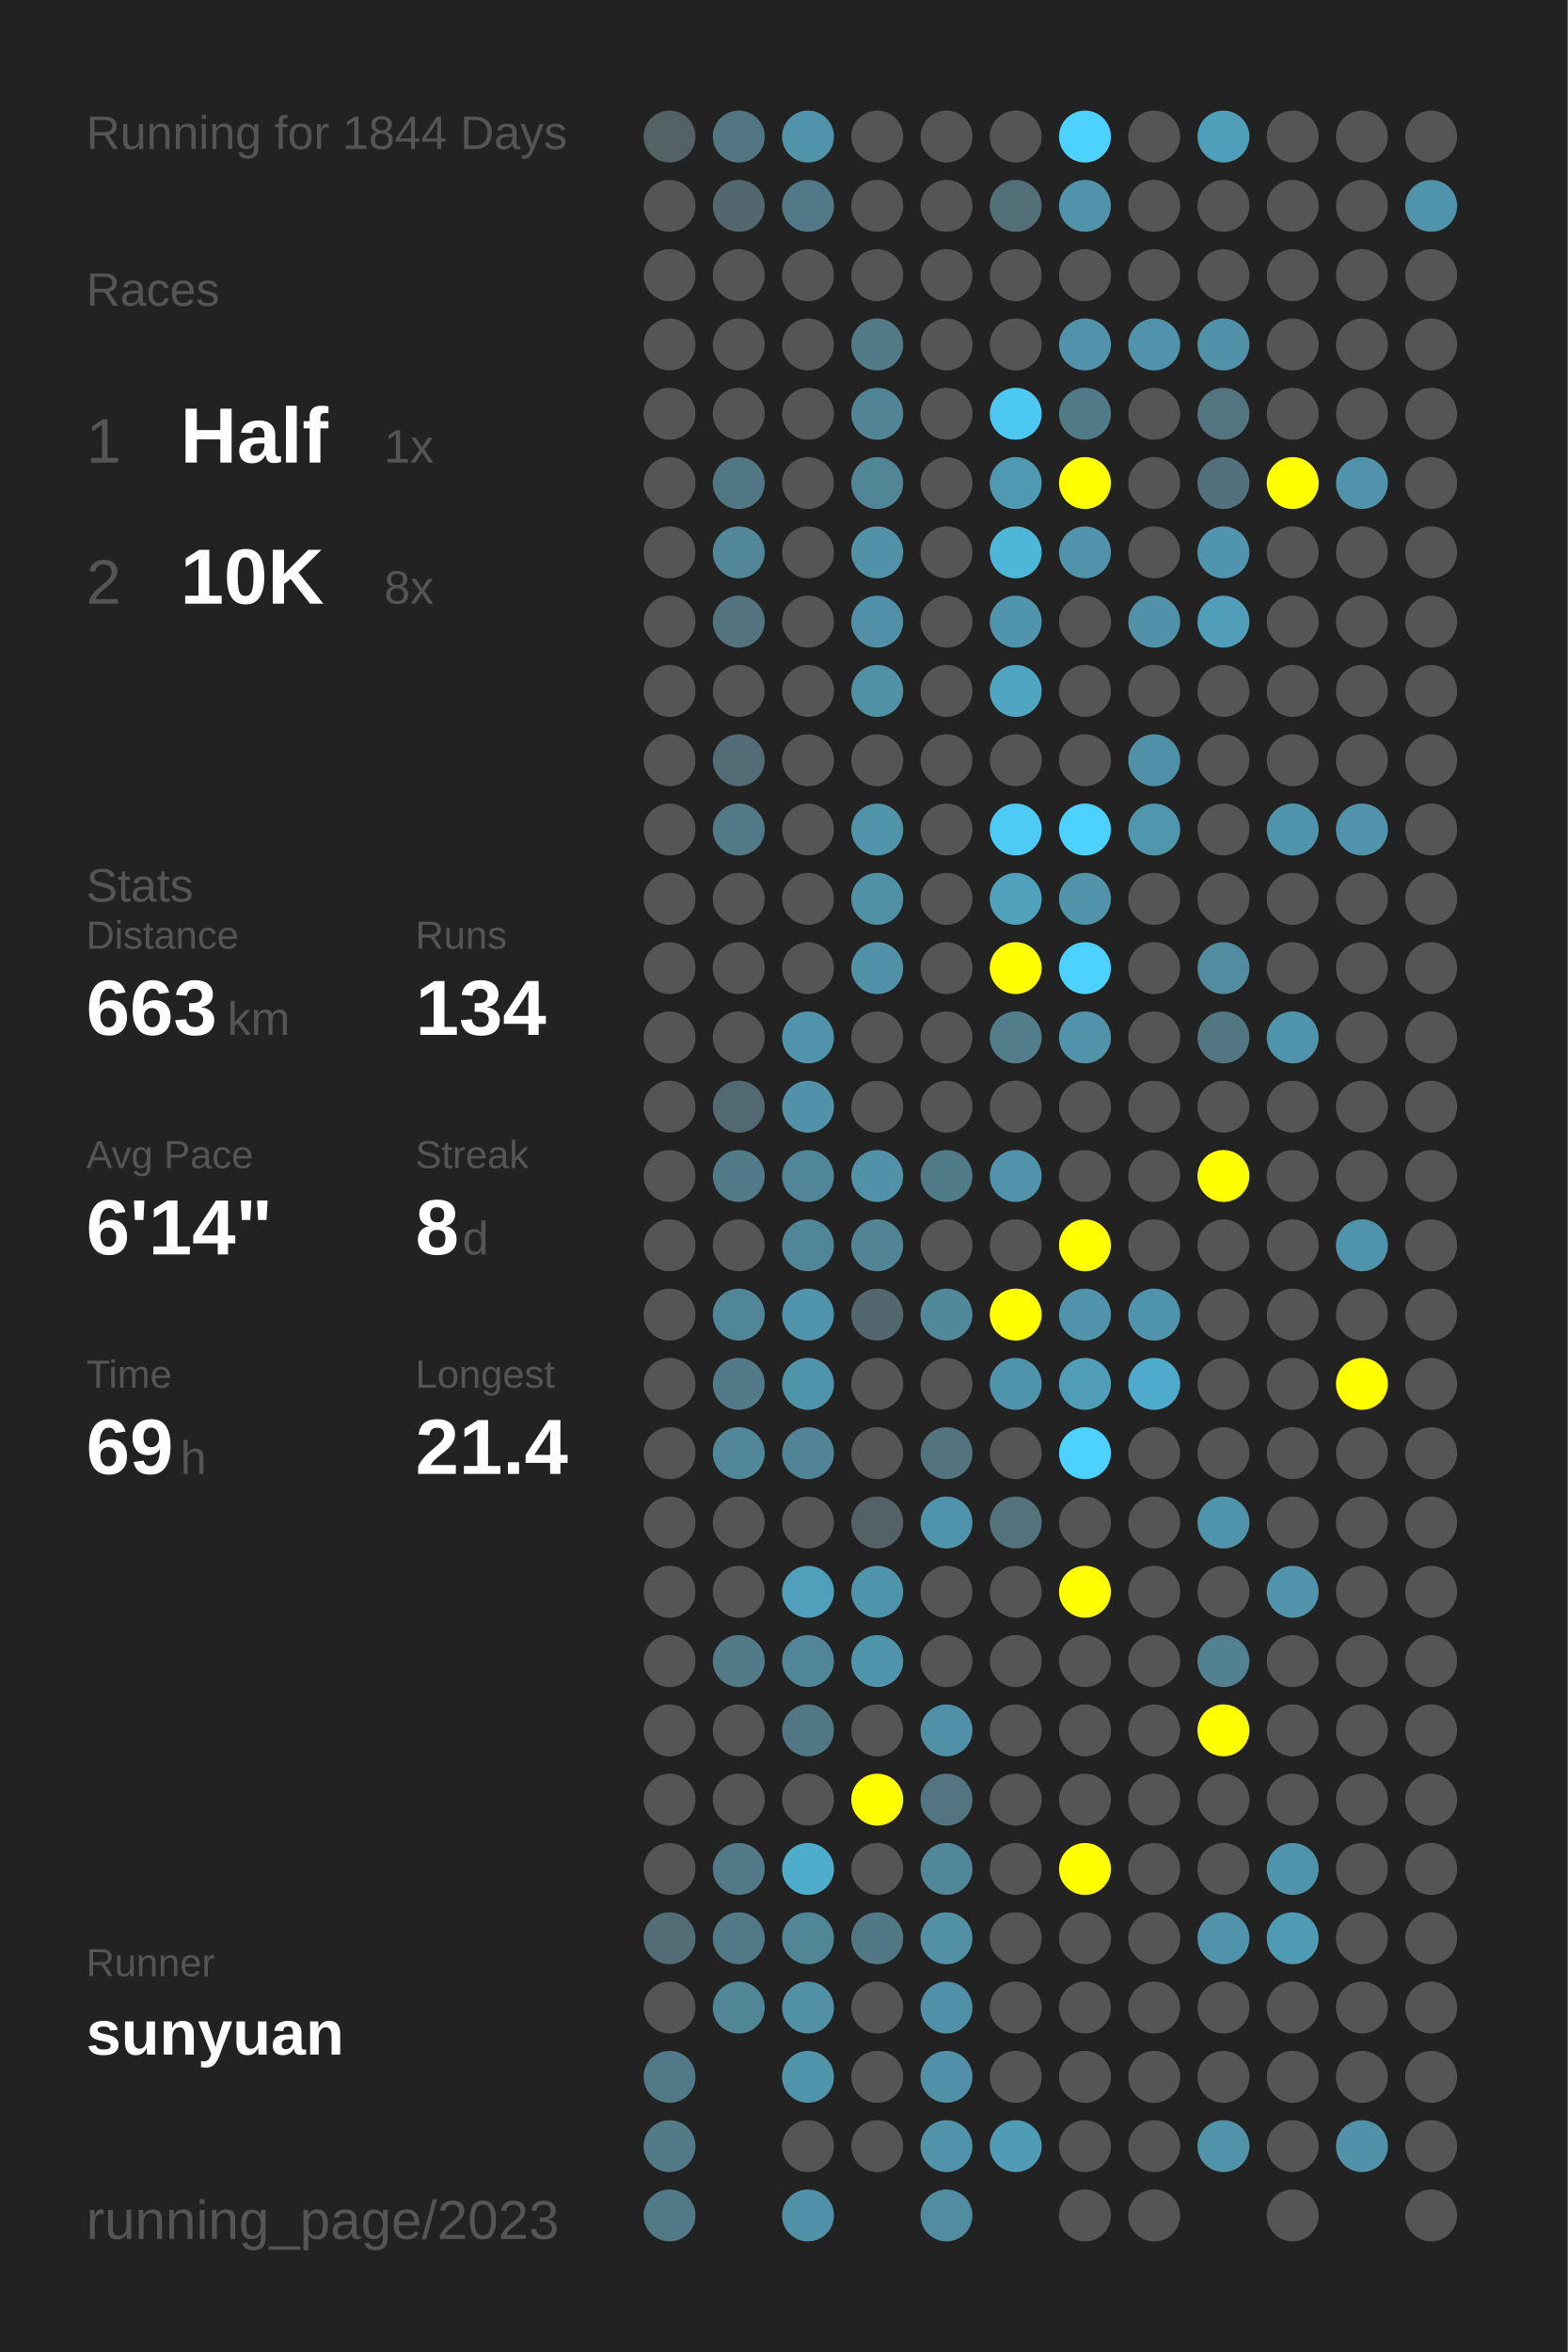
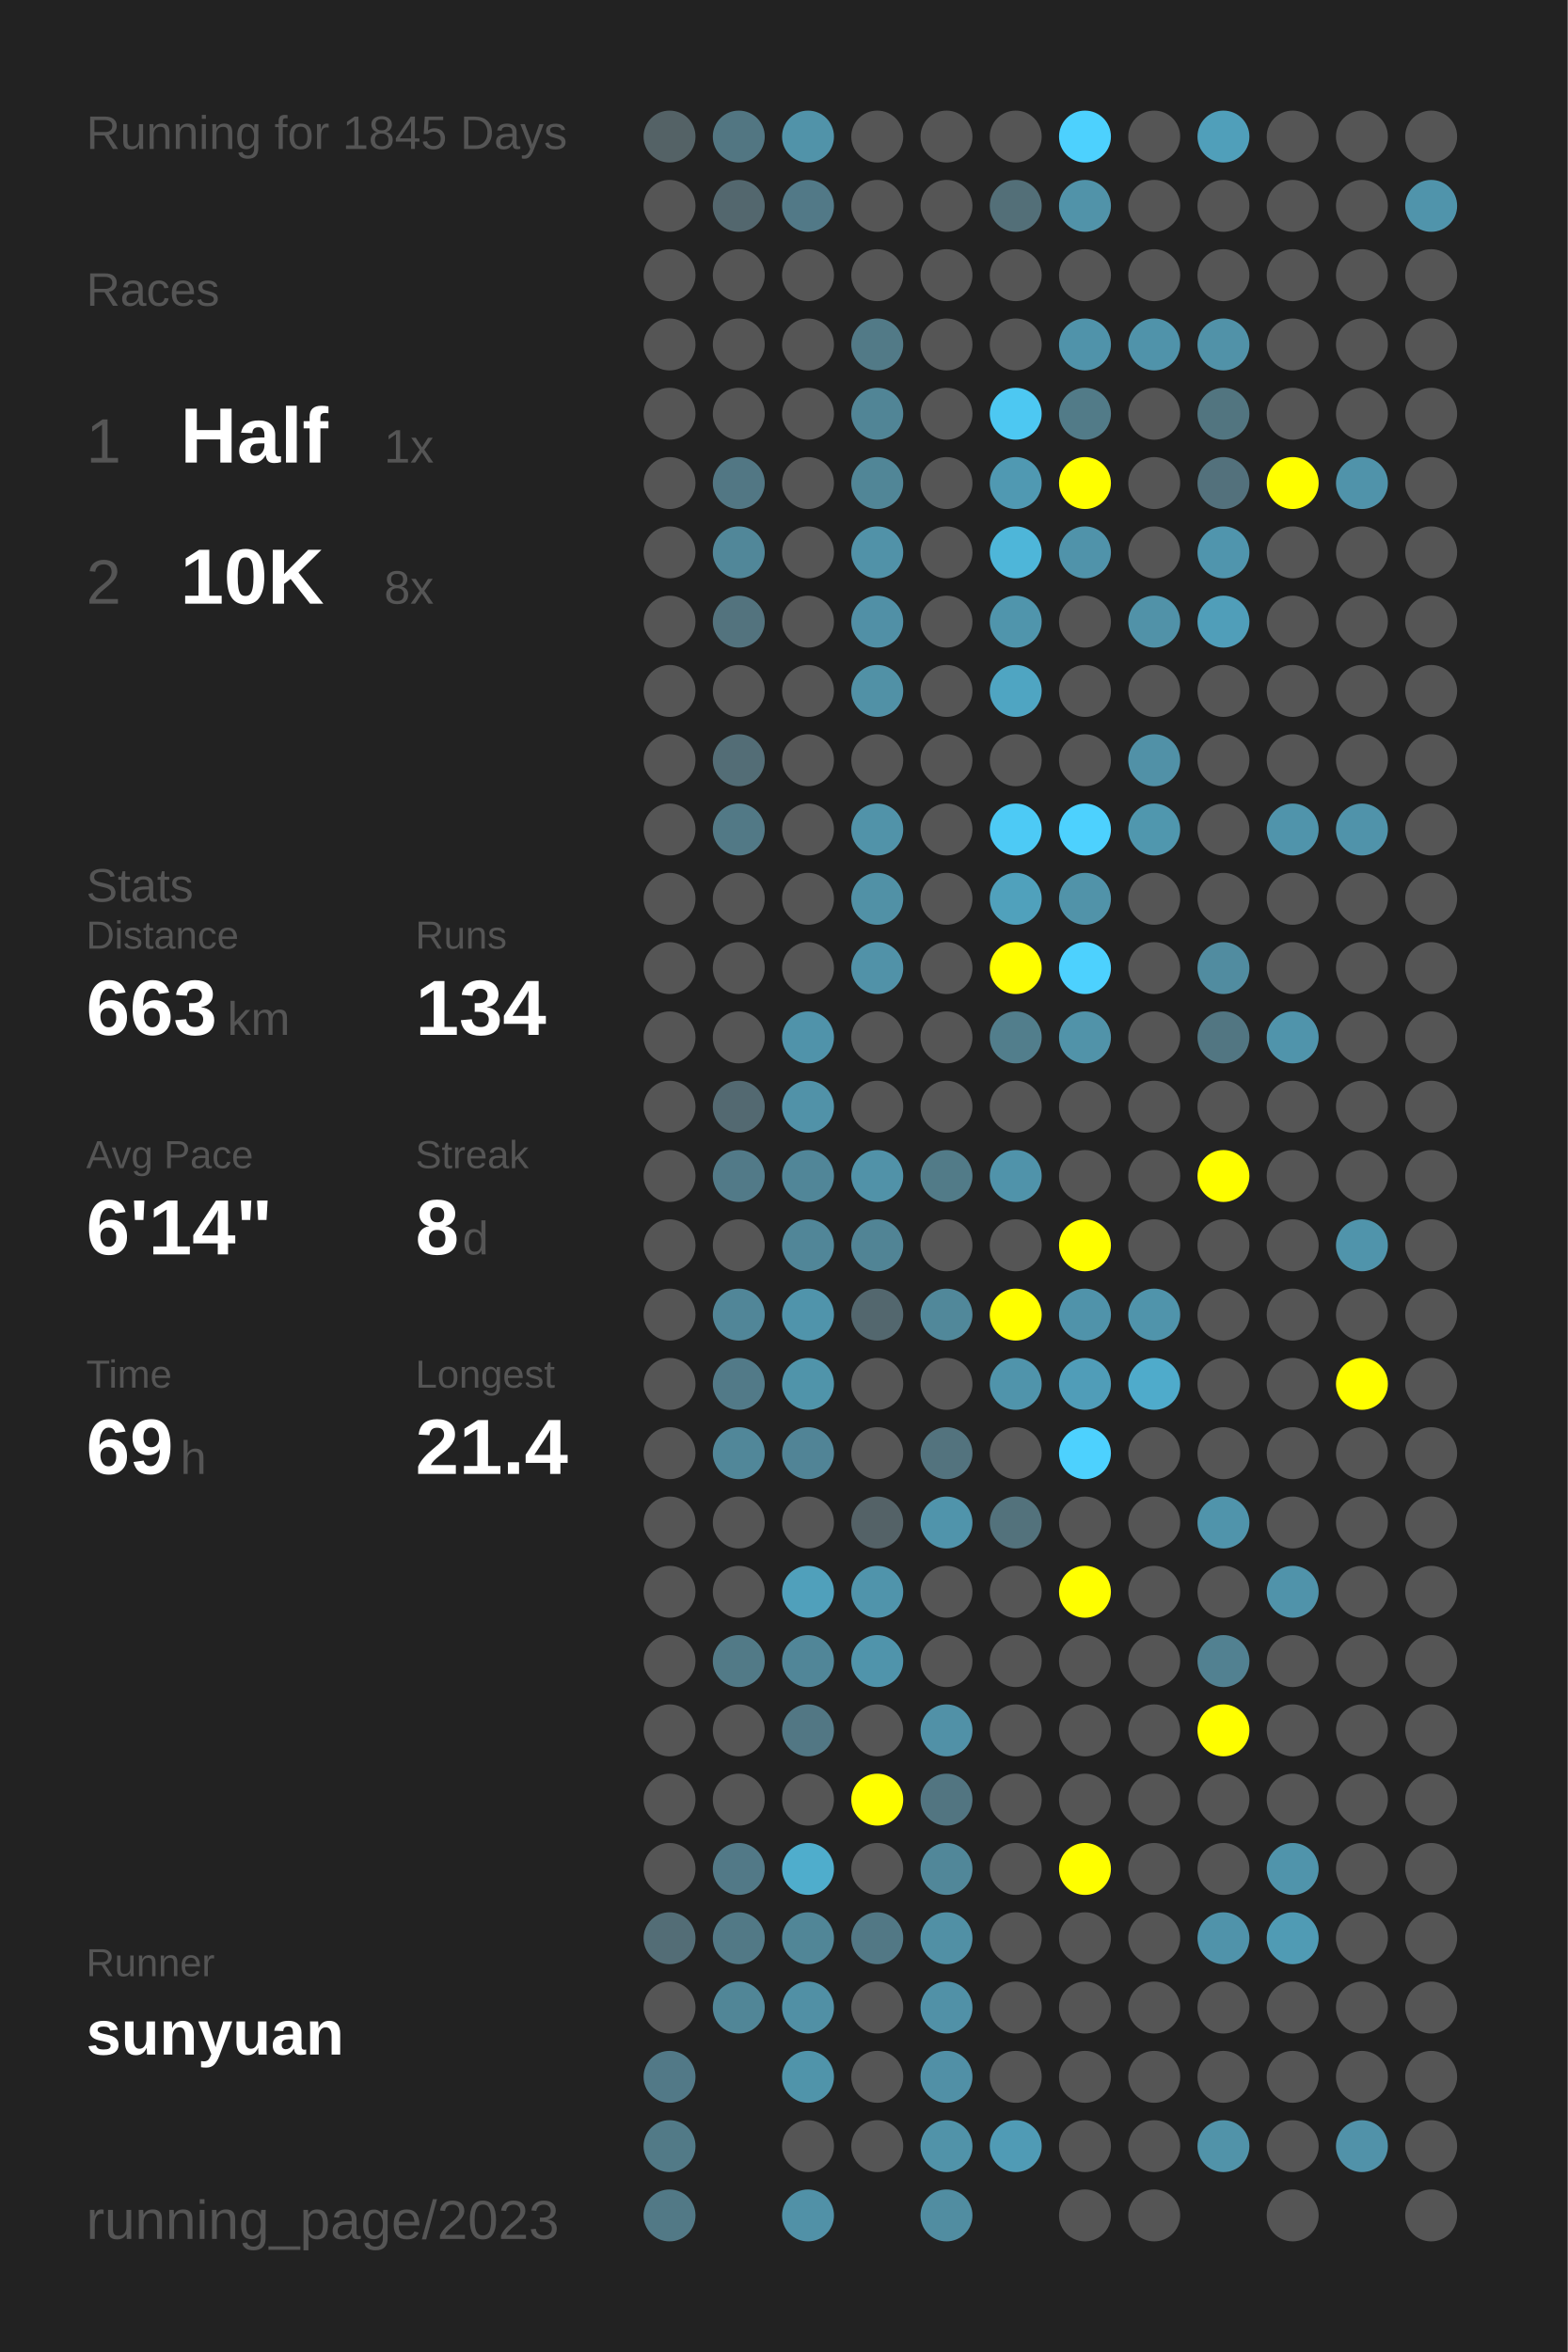
<svg xmlns="http://www.w3.org/2000/svg" baseProfile="full" height="300mm" version="1.1" viewBox="0,0,200,300" width="200mm">
  <defs />
  <rect fill="#222222" height="300" width="200" x="0" y="0" />
-   <text fill="#555555" style="font-size:6px; font-family:Arial;" x="11" y="19">Running for 1844 Days</text>
+   <text fill="#555555" style="font-size:6px; font-family:Arial;" x="11" y="19">Running for 1845 Days</text>
  <text fill="#555555" style="font-size:6px; font-family:Arial;" x="11" y="39">Races</text>
  <text fill="#555555" style="font-size:8px; font-family:Arial;" x="11" y="59">1</text>
  <text fill="#FFFFFF" style="font-size:10px; font-family:Arial; font-weight:bold;" x="23" y="59">Half</text>
  <text fill="#555555" style="font-size:6px; font-family:Arial;" x="49" y="59">1x</text>
  <text fill="#555555" style="font-size:8px; font-family:Arial;" x="11" y="77">2</text>
  <text fill="#FFFFFF" style="font-size:10px; font-family:Arial; font-weight:bold;" x="23" y="77">10K</text>
  <text fill="#555555" style="font-size:6px; font-family:Arial;" x="49" y="77">8x</text>
  <text fill="#555555" style="font-size:6px; font-family:Arial;" x="11" y="115">Stats</text>
  <text fill="#555555" style="font-size:5px; font-family:Arial;" x="11" y="121">Distance</text>
  <text fill="#FFFFFF" style="font-size:10px; font-family:Arial; font-weight:bold;" x="11" y="132">663</text>
  <text fill="#555555" style="font-size:6px; font-family:Arial;" x="29" y="132">km</text>
  <text fill="#555555" style="font-size:5px; font-family:Arial;" x="53" y="121">Runs</text>
  <text fill="#FFFFFF" style="font-size:10px; font-family:Arial; font-weight:bold;" x="53" y="132">134</text>
  <text fill="#555555" style="font-size:5px; font-family:Arial;" x="11" y="149">Avg Pace</text>
  <text fill="#FFFFFF" style="font-size:10px; font-family:Arial; font-weight:bold;" x="11" y="160">6'14"</text>
  <text fill="#555555" style="font-size:5px; font-family:Arial;" x="53" y="149">Streak</text>
  <text fill="#FFFFFF" style="font-size:10px; font-family:Arial; font-weight:bold;" x="53" y="160">8</text>
  <text fill="#555555" style="font-size:6px; font-family:Arial;" x="59" y="160">d</text>
  <text fill="#555555" style="font-size:5px; font-family:Arial;" x="11" y="177">Time</text>
  <text fill="#FFFFFF" style="font-size:10px; font-family:Arial; font-weight:bold;" x="11" y="188">69</text>
  <text fill="#555555" style="font-size:6px; font-family:Arial;" x="23" y="188">h</text>
  <text fill="#555555" style="font-size:5px; font-family:Arial;" x="53" y="177">Longest</text>
  <text fill="#FFFFFF" style="font-size:10px; font-family:Arial; font-weight:bold;" x="53" y="188">21.4</text>
  <text fill="#555555" style="font-size:5px; font-family:Arial;" x="11" y="252.065">Runner</text>
  <text fill="#FFFFFF" style="font-size:8px; font-family:Arial; font-weight:bold;" x="11" y="262.065">sunyuan</text>
  <text fill="#555555" style="font-size:7px; font-family:Arial;" x="11" y="285.581">running_page/2023</text>
  <circle cx="85.417" cy="17.419" fill="#546266" r="3.312" />
  <circle cx="85.417" cy="26.258" fill="#555555" r="3.312" />
  <circle cx="85.417" cy="35.097" fill="#555555" r="3.312" />
  <circle cx="85.417" cy="43.935" fill="#555555" r="3.312" />
  <circle cx="85.417" cy="52.774" fill="#555555" r="3.312" />
  <circle cx="85.417" cy="61.613" fill="#555555" r="3.312" />
  <circle cx="85.417" cy="70.452" fill="#555555" r="3.312" />
  <circle cx="85.417" cy="79.29" fill="#555555" r="3.312" />
  <circle cx="85.417" cy="88.129" fill="#555555" r="3.312" />
  <circle cx="85.417" cy="96.968" fill="#555555" r="3.312" />
  <circle cx="85.417" cy="105.806" fill="#555555" r="3.312" />
  <circle cx="85.417" cy="114.645" fill="#555555" r="3.312" />
  <circle cx="85.417" cy="123.484" fill="#555555" r="3.312" />
  <circle cx="85.417" cy="132.323" fill="#555555" r="3.312" />
  <circle cx="85.417" cy="141.161" fill="#555555" r="3.312" />
  <circle cx="85.417" cy="150" fill="#555555" r="3.312" />
  <circle cx="85.417" cy="158.839" fill="#555555" r="3.312" />
  <circle cx="85.417" cy="167.677" fill="#555555" r="3.312" />
  <circle cx="85.417" cy="176.516" fill="#555555" r="3.312" />
  <circle cx="85.417" cy="185.355" fill="#555555" r="3.312" />
  <circle cx="85.417" cy="194.194" fill="#555555" r="3.312" />
  <circle cx="85.417" cy="203.032" fill="#555555" r="3.312" />
  <circle cx="85.417" cy="211.871" fill="#555555" r="3.312" />
  <circle cx="85.417" cy="220.71" fill="#555555" r="3.312" />
  <circle cx="85.417" cy="229.548" fill="#555555" r="3.312" />
  <circle cx="85.417" cy="238.387" fill="#555555" r="3.312" />
  <circle cx="85.417" cy="247.226" fill="#536d76" r="3.312" />
  <circle cx="85.417" cy="256.065" fill="#555555" r="3.312" />
  <circle cx="85.417" cy="264.903" fill="#527987" r="3.312" />
  <circle cx="85.417" cy="273.742" fill="#527a87" r="3.312" />
  <circle cx="85.417" cy="282.581" fill="#527986" r="3.312" />
  <circle cx="94.25" cy="17.419" fill="#527682" r="3.312" />
  <circle cx="94.25" cy="26.258" fill="#53676e" r="3.312" />
  <circle cx="94.25" cy="35.097" fill="#555555" r="3.312" />
  <circle cx="94.25" cy="43.935" fill="#555555" r="3.312" />
  <circle cx="94.25" cy="52.774" fill="#555555" r="3.312" />
  <circle cx="94.25" cy="61.613" fill="#527784" r="3.312" />
  <circle cx="94.25" cy="70.452" fill="#518799" r="3.312" />
  <circle cx="94.25" cy="79.29" fill="#53737e" r="3.312" />
  <circle cx="94.25" cy="88.129" fill="#555555" r="3.312" />
  <circle cx="94.25" cy="96.968" fill="#536d76" r="3.312" />
  <circle cx="94.25" cy="105.806" fill="#527986" r="3.312" />
  <circle cx="94.25" cy="114.645" fill="#555555" r="3.312" />
  <circle cx="94.25" cy="123.484" fill="#555555" r="3.312" />
  <circle cx="94.25" cy="132.323" fill="#555555" r="3.312" />
  <circle cx="94.25" cy="141.161" fill="#536971" r="3.312" />
  <circle cx="94.25" cy="150" fill="#527a88" r="3.312" />
  <circle cx="94.25" cy="158.839" fill="#555555" r="3.312" />
  <circle cx="94.25" cy="167.677" fill="#518698" r="3.312" />
  <circle cx="94.25" cy="176.516" fill="#527a88" r="3.312" />
  <circle cx="94.25" cy="185.355" fill="#518799" r="3.312" />
  <circle cx="94.25" cy="194.194" fill="#555555" r="3.312" />
  <circle cx="94.25" cy="203.032" fill="#555555" r="3.312" />
  <circle cx="94.25" cy="211.871" fill="#527a87" r="3.312" />
  <circle cx="94.25" cy="220.71" fill="#555555" r="3.312" />
  <circle cx="94.25" cy="229.548" fill="#555555" r="3.312" />
  <circle cx="94.25" cy="238.387" fill="#527987" r="3.312" />
  <circle cx="94.25" cy="247.226" fill="#527986" r="3.312" />
  <circle cx="94.25" cy="256.065" fill="#518697" r="3.312" />
  <circle cx="103.083" cy="17.419" fill="#5193a9" r="3.312" />
  <circle cx="103.083" cy="26.258" fill="#527987" r="3.312" />
  <circle cx="103.083" cy="35.097" fill="#555555" r="3.312" />
  <circle cx="103.083" cy="43.935" fill="#555555" r="3.312" />
  <circle cx="103.083" cy="52.774" fill="#555555" r="3.312" />
  <circle cx="103.083" cy="61.613" fill="#555555" r="3.312" />
  <circle cx="103.083" cy="70.452" fill="#555555" r="3.312" />
  <circle cx="103.083" cy="79.29" fill="#555555" r="3.312" />
  <circle cx="103.083" cy="88.129" fill="#555555" r="3.312" />
  <circle cx="103.083" cy="96.968" fill="#555555" r="3.312" />
  <circle cx="103.083" cy="105.806" fill="#555555" r="3.312" />
  <circle cx="103.083" cy="114.645" fill="#555555" r="3.312" />
  <circle cx="103.083" cy="123.484" fill="#555555" r="3.312" />
  <circle cx="103.083" cy="132.323" fill="#5093aa" r="3.312" />
  <circle cx="103.083" cy="141.161" fill="#5192a8" r="3.312" />
  <circle cx="103.083" cy="150" fill="#518698" r="3.312" />
  <circle cx="103.083" cy="158.839" fill="#518698" r="3.312" />
  <circle cx="103.083" cy="167.677" fill="#5094ab" r="3.312" />
  <circle cx="103.083" cy="176.516" fill="#5094aa" r="3.312" />
  <circle cx="103.083" cy="185.355" fill="#518496" r="3.312" />
  <circle cx="103.083" cy="194.194" fill="#555555" r="3.312" />
  <circle cx="103.083" cy="203.032" fill="#50a0bb" r="3.312" />
  <circle cx="103.083" cy="211.871" fill="#518698" r="3.312" />
  <circle cx="103.083" cy="220.71" fill="#527784" r="3.312" />
  <circle cx="103.083" cy="229.548" fill="#555555" r="3.312" />
  <circle cx="103.083" cy="238.387" fill="#4fadcc" r="3.312" />
  <circle cx="103.083" cy="247.226" fill="#518697" r="3.312" />
  <circle cx="103.083" cy="256.065" fill="#5190a5" r="3.312" />
  <circle cx="103.083" cy="264.903" fill="#5094aa" r="3.312" />
  <circle cx="103.083" cy="273.742" fill="#555555" r="3.312" />
  <circle cx="103.083" cy="282.581" fill="#5191a7" r="3.312" />
  <circle cx="111.917" cy="17.419" fill="#555555" r="3.312" />
  <circle cx="111.917" cy="26.258" fill="#555555" r="3.312" />
  <circle cx="111.917" cy="35.097" fill="#555555" r="3.312" />
  <circle cx="111.917" cy="43.935" fill="#527a87" r="3.312" />
  <circle cx="111.917" cy="52.774" fill="#518596" r="3.312" />
  <circle cx="111.917" cy="61.613" fill="#518697" r="3.312" />
  <circle cx="111.917" cy="70.452" fill="#5192a8" r="3.312" />
  <circle cx="111.917" cy="79.29" fill="#5190a6" r="3.312" />
  <circle cx="111.917" cy="88.129" fill="#5191a6" r="3.312" />
  <circle cx="111.917" cy="96.968" fill="#555555" r="3.312" />
  <circle cx="111.917" cy="105.806" fill="#5193a9" r="3.312" />
  <circle cx="111.917" cy="114.645" fill="#5191a6" r="3.312" />
  <circle cx="111.917" cy="123.484" fill="#5192a8" r="3.312" />
  <circle cx="111.917" cy="132.323" fill="#555555" r="3.312" />
  <circle cx="111.917" cy="141.161" fill="#555555" r="3.312" />
  <circle cx="111.917" cy="150" fill="#5192a8" r="3.312" />
  <circle cx="111.917" cy="158.839" fill="#518495" r="3.312" />
  <circle cx="111.917" cy="167.677" fill="#53676e" r="3.312" />
  <circle cx="111.917" cy="176.516" fill="#555555" r="3.312" />
  <circle cx="111.917" cy="185.355" fill="#555555" r="3.312" />
  <circle cx="111.917" cy="194.194" fill="#546267" r="3.312" />
  <circle cx="111.917" cy="203.032" fill="#5094ab" r="3.312" />
  <circle cx="111.917" cy="211.871" fill="#5094ab" r="3.312" />
  <circle cx="111.917" cy="220.71" fill="#555555" r="3.312" />
  <circle cx="111.917" cy="229.548" fill="#FFFF00" r="3.312" />
  <circle cx="111.917" cy="238.387" fill="#555555" r="3.312" />
  <circle cx="111.917" cy="247.226" fill="#527885" r="3.312" />
  <circle cx="111.917" cy="256.065" fill="#555555" r="3.312" />
  <circle cx="111.917" cy="264.903" fill="#555555" r="3.312" />
  <circle cx="111.917" cy="273.742" fill="#555555" r="3.312" />
  <circle cx="120.75" cy="17.419" fill="#555555" r="3.312" />
  <circle cx="120.75" cy="26.258" fill="#555555" r="3.312" />
  <circle cx="120.75" cy="35.097" fill="#555555" r="3.312" />
  <circle cx="120.75" cy="43.935" fill="#555555" r="3.312" />
  <circle cx="120.75" cy="52.774" fill="#555555" r="3.312" />
  <circle cx="120.75" cy="61.613" fill="#555555" r="3.312" />
  <circle cx="120.75" cy="70.452" fill="#555555" r="3.312" />
  <circle cx="120.75" cy="79.29" fill="#555555" r="3.312" />
  <circle cx="120.75" cy="88.129" fill="#555555" r="3.312" />
  <circle cx="120.75" cy="96.968" fill="#555555" r="3.312" />
  <circle cx="120.75" cy="105.806" fill="#555555" r="3.312" />
  <circle cx="120.75" cy="114.645" fill="#555555" r="3.312" />
  <circle cx="120.75" cy="123.484" fill="#555555" r="3.312" />
  <circle cx="120.75" cy="132.323" fill="#555555" r="3.312" />
  <circle cx="120.75" cy="141.161" fill="#555555" r="3.312" />
  <circle cx="120.75" cy="150" fill="#527b88" r="3.312" />
  <circle cx="120.75" cy="158.839" fill="#555555" r="3.312" />
  <circle cx="120.75" cy="167.677" fill="#51889a" r="3.312" />
  <circle cx="120.75" cy="176.516" fill="#555555" r="3.312" />
  <circle cx="120.75" cy="185.355" fill="#53737e" r="3.312" />
  <circle cx="120.75" cy="194.194" fill="#5094ab" r="3.312" />
  <circle cx="120.75" cy="203.032" fill="#555555" r="3.312" />
  <circle cx="120.75" cy="211.871" fill="#555555" r="3.312" />
  <circle cx="120.75" cy="220.71" fill="#5191a7" r="3.312" />
  <circle cx="120.75" cy="229.548" fill="#527581" r="3.312" />
  <circle cx="120.75" cy="238.387" fill="#518799" r="3.312" />
  <circle cx="120.75" cy="247.226" fill="#5190a5" r="3.312" />
  <circle cx="120.75" cy="256.065" fill="#5191a7" r="3.312" />
  <circle cx="120.75" cy="264.903" fill="#5190a6" r="3.312" />
  <circle cx="120.75" cy="273.742" fill="#5193a9" r="3.312" />
  <circle cx="120.75" cy="282.581" fill="#518da1" r="3.312" />
  <circle cx="129.583" cy="17.419" fill="#555555" r="3.312" />
  <circle cx="129.583" cy="26.258" fill="#536f78" r="3.312" />
  <circle cx="129.583" cy="35.097" fill="#555555" r="3.312" />
  <circle cx="129.583" cy="43.935" fill="#555555" r="3.312" />
  <circle cx="129.583" cy="52.774" fill="#4dc8f2" r="3.312" />
  <circle cx="129.583" cy="61.613" fill="#5099b2" r="3.312" />
  <circle cx="129.583" cy="70.452" fill="#4eb6d9" r="3.312" />
  <circle cx="129.583" cy="79.29" fill="#5095ac" r="3.312" />
  <circle cx="129.583" cy="88.129" fill="#4fa5c2" r="3.312" />
  <circle cx="129.583" cy="96.968" fill="#555555" r="3.312" />
  <circle cx="129.583" cy="105.806" fill="#4dcaf5" r="3.312" />
  <circle cx="129.583" cy="114.645" fill="#50a1bc" r="3.312" />
  <circle cx="129.583" cy="123.484" fill="#FFFF00" r="3.312" />
  <circle cx="129.583" cy="132.323" fill="#527e8c" r="3.312" />
  <circle cx="129.583" cy="141.161" fill="#555555" r="3.312" />
  <circle cx="129.583" cy="150" fill="#5093aa" r="3.312" />
  <circle cx="129.583" cy="158.839" fill="#555555" r="3.312" />
  <circle cx="129.583" cy="167.677" fill="#FFFF00" r="3.312" />
  <circle cx="129.583" cy="176.516" fill="#5094ab" r="3.312" />
  <circle cx="129.583" cy="185.355" fill="#555555" r="3.312" />
  <circle cx="129.583" cy="194.194" fill="#53727c" r="3.312" />
  <circle cx="129.583" cy="203.032" fill="#555555" r="3.312" />
  <circle cx="129.583" cy="211.871" fill="#555555" r="3.312" />
  <circle cx="129.583" cy="220.71" fill="#555555" r="3.312" />
  <circle cx="129.583" cy="229.548" fill="#555555" r="3.312" />
  <circle cx="129.583" cy="238.387" fill="#555555" r="3.312" />
  <circle cx="129.583" cy="247.226" fill="#555555" r="3.312" />
  <circle cx="129.583" cy="256.065" fill="#555555" r="3.312" />
  <circle cx="129.583" cy="264.903" fill="#555555" r="3.312" />
  <circle cx="129.583" cy="273.742" fill="#509bb5" r="3.312" />
  <circle cx="138.417" cy="17.419" fill="#4dd1fe" r="3.312" />
  <circle cx="138.417" cy="26.258" fill="#5193a9" r="3.312" />
  <circle cx="138.417" cy="35.097" fill="#555555" r="3.312" />
  <circle cx="138.417" cy="43.935" fill="#5093aa" r="3.312" />
  <circle cx="138.417" cy="52.774" fill="#527b88" r="3.312" />
  <circle cx="138.417" cy="61.613" fill="#FFFF00" r="3.312" />
  <circle cx="138.417" cy="70.452" fill="#5093aa" r="3.312" />
  <circle cx="138.417" cy="79.29" fill="#555555" r="3.312" />
  <circle cx="138.417" cy="88.129" fill="#555555" r="3.312" />
  <circle cx="138.417" cy="96.968" fill="#555555" r="3.312" />
  <circle cx="138.417" cy="105.806" fill="#4dd1fe" r="3.312" />
  <circle cx="138.417" cy="114.645" fill="#5193a9" r="3.312" />
  <circle cx="138.417" cy="123.484" fill="#4dd1fe" r="3.312" />
  <circle cx="138.417" cy="132.323" fill="#5193a9" r="3.312" />
  <circle cx="138.417" cy="141.161" fill="#555555" r="3.312" />
  <circle cx="138.417" cy="150" fill="#555555" r="3.312" />
  <circle cx="138.417" cy="158.839" fill="#FFFF00" r="3.312" />
  <circle cx="138.417" cy="167.677" fill="#5093aa" r="3.312" />
  <circle cx="138.417" cy="176.516" fill="#509db8" r="3.312" />
  <circle cx="138.417" cy="185.355" fill="#4dd1fe" r="3.312" />
  <circle cx="138.417" cy="194.194" fill="#555555" r="3.312" />
  <circle cx="138.417" cy="203.032" fill="#FFFF00" r="3.312" />
  <circle cx="138.417" cy="211.871" fill="#555555" r="3.312" />
  <circle cx="138.417" cy="220.71" fill="#555555" r="3.312" />
  <circle cx="138.417" cy="229.548" fill="#555555" r="3.312" />
  <circle cx="138.417" cy="238.387" fill="#FFFF00" r="3.312" />
  <circle cx="138.417" cy="247.226" fill="#555555" r="3.312" />
  <circle cx="138.417" cy="256.065" fill="#555555" r="3.312" />
  <circle cx="138.417" cy="264.903" fill="#555555" r="3.312" />
  <circle cx="138.417" cy="273.742" fill="#555555" r="3.312" />
  <circle cx="138.417" cy="282.581" fill="#555555" r="3.312" />
  <circle cx="147.25" cy="17.419" fill="#555555" r="3.312" />
  <circle cx="147.25" cy="26.258" fill="#555555" r="3.312" />
  <circle cx="147.25" cy="35.097" fill="#555555" r="3.312" />
  <circle cx="147.25" cy="43.935" fill="#5093aa" r="3.312" />
  <circle cx="147.25" cy="52.774" fill="#555555" r="3.312" />
  <circle cx="147.25" cy="61.613" fill="#555555" r="3.312" />
  <circle cx="147.25" cy="70.452" fill="#555555" r="3.312" />
  <circle cx="147.25" cy="79.29" fill="#5192a8" r="3.312" />
  <circle cx="147.25" cy="88.129" fill="#555555" r="3.312" />
  <circle cx="147.25" cy="96.968" fill="#5191a7" r="3.312" />
  <circle cx="147.25" cy="105.806" fill="#5097ae" r="3.312" />
  <circle cx="147.25" cy="114.645" fill="#555555" r="3.312" />
  <circle cx="147.25" cy="123.484" fill="#555555" r="3.312" />
  <circle cx="147.25" cy="132.323" fill="#555555" r="3.312" />
  <circle cx="147.25" cy="141.161" fill="#555555" r="3.312" />
  <circle cx="147.25" cy="150" fill="#555555" r="3.312" />
  <circle cx="147.25" cy="158.839" fill="#555555" r="3.312" />
  <circle cx="147.25" cy="167.677" fill="#5094ab" r="3.312" />
  <circle cx="147.25" cy="176.516" fill="#4fabcb" r="3.312" />
  <circle cx="147.25" cy="185.355" fill="#555555" r="3.312" />
  <circle cx="147.25" cy="194.194" fill="#555555" r="3.312" />
  <circle cx="147.25" cy="203.032" fill="#555555" r="3.312" />
  <circle cx="147.25" cy="211.871" fill="#555555" r="3.312" />
  <circle cx="147.25" cy="220.71" fill="#555555" r="3.312" />
  <circle cx="147.25" cy="229.548" fill="#555555" r="3.312" />
  <circle cx="147.25" cy="238.387" fill="#555555" r="3.312" />
  <circle cx="147.25" cy="247.226" fill="#555555" r="3.312" />
  <circle cx="147.25" cy="256.065" fill="#555555" r="3.312" />
  <circle cx="147.25" cy="264.903" fill="#555555" r="3.312" />
  <circle cx="147.25" cy="273.742" fill="#555555" r="3.312" />
  <circle cx="147.25" cy="282.581" fill="#555555" r="3.312" />
  <circle cx="156.083" cy="17.419" fill="#509fba" r="3.312" />
  <circle cx="156.083" cy="26.258" fill="#555555" r="3.312" />
  <circle cx="156.083" cy="35.097" fill="#555555" r="3.312" />
  <circle cx="156.083" cy="43.935" fill="#5192a8" r="3.312" />
  <circle cx="156.083" cy="52.774" fill="#527580" r="3.312" />
  <circle cx="156.083" cy="61.613" fill="#53717c" r="3.312" />
  <circle cx="156.083" cy="70.452" fill="#5095ad" r="3.312" />
  <circle cx="156.083" cy="79.29" fill="#509eb9" r="3.312" />
  <circle cx="156.083" cy="88.129" fill="#555555" r="3.312" />
  <circle cx="156.083" cy="96.968" fill="#555555" r="3.312" />
  <circle cx="156.083" cy="105.806" fill="#555555" r="3.312" />
  <circle cx="156.083" cy="114.645" fill="#555555" r="3.312" />
  <circle cx="156.083" cy="123.484" fill="#518ca0" r="3.312" />
  <circle cx="156.083" cy="132.323" fill="#527682" r="3.312" />
  <circle cx="156.083" cy="141.161" fill="#555555" r="3.312" />
  <circle cx="156.083" cy="150" fill="#FFFF00" r="3.312" />
  <circle cx="156.083" cy="158.839" fill="#555555" r="3.312" />
  <circle cx="156.083" cy="167.677" fill="#555555" r="3.312" />
  <circle cx="156.083" cy="176.516" fill="#555555" r="3.312" />
  <circle cx="156.083" cy="185.355" fill="#555555" r="3.312" />
  <circle cx="156.083" cy="194.194" fill="#5094ab" r="3.312" />
  <circle cx="156.083" cy="203.032" fill="#555555" r="3.312" />
  <circle cx="156.083" cy="211.871" fill="#528191" r="3.312" />
  <circle cx="156.083" cy="220.71" fill="#FFFF00" r="3.312" />
  <circle cx="156.083" cy="229.548" fill="#555555" r="3.312" />
  <circle cx="156.083" cy="238.387" fill="#555555" r="3.312" />
  <circle cx="156.083" cy="247.226" fill="#5093aa" r="3.312" />
  <circle cx="156.083" cy="256.065" fill="#555555" r="3.312" />
  <circle cx="156.083" cy="264.903" fill="#555555" r="3.312" />
  <circle cx="156.083" cy="273.742" fill="#5193a9" r="3.312" />
  <circle cx="164.917" cy="17.419" fill="#555555" r="3.312" />
  <circle cx="164.917" cy="26.258" fill="#555555" r="3.312" />
  <circle cx="164.917" cy="35.097" fill="#555555" r="3.312" />
  <circle cx="164.917" cy="43.935" fill="#555555" r="3.312" />
  <circle cx="164.917" cy="52.774" fill="#555555" r="3.312" />
  <circle cx="164.917" cy="61.613" fill="#FFFF00" r="3.312" />
  <circle cx="164.917" cy="70.452" fill="#555555" r="3.312" />
  <circle cx="164.917" cy="79.29" fill="#555555" r="3.312" />
  <circle cx="164.917" cy="88.129" fill="#555555" r="3.312" />
  <circle cx="164.917" cy="96.968" fill="#555555" r="3.312" />
  <circle cx="164.917" cy="105.806" fill="#5094ab" r="3.312" />
  <circle cx="164.917" cy="114.645" fill="#555555" r="3.312" />
  <circle cx="164.917" cy="123.484" fill="#555555" r="3.312" />
  <circle cx="164.917" cy="132.323" fill="#5094ab" r="3.312" />
  <circle cx="164.917" cy="141.161" fill="#555555" r="3.312" />
  <circle cx="164.917" cy="150" fill="#555555" r="3.312" />
  <circle cx="164.917" cy="158.839" fill="#555555" r="3.312" />
  <circle cx="164.917" cy="167.677" fill="#555555" r="3.312" />
  <circle cx="164.917" cy="176.516" fill="#555555" r="3.312" />
  <circle cx="164.917" cy="185.355" fill="#555555" r="3.312" />
  <circle cx="164.917" cy="194.194" fill="#555555" r="3.312" />
  <circle cx="164.917" cy="203.032" fill="#5093aa" r="3.312" />
  <circle cx="164.917" cy="211.871" fill="#555555" r="3.312" />
  <circle cx="164.917" cy="220.71" fill="#555555" r="3.312" />
  <circle cx="164.917" cy="229.548" fill="#555555" r="3.312" />
  <circle cx="164.917" cy="238.387" fill="#5094ab" r="3.312" />
  <circle cx="164.917" cy="247.226" fill="#509bb4" r="3.312" />
  <circle cx="164.917" cy="256.065" fill="#555555" r="3.312" />
  <circle cx="164.917" cy="264.903" fill="#555555" r="3.312" />
  <circle cx="164.917" cy="273.742" fill="#555555" r="3.312" />
  <circle cx="164.917" cy="282.581" fill="#555555" r="3.312" />
  <circle cx="173.75" cy="17.419" fill="#555555" r="3.312" />
  <circle cx="173.75" cy="26.258" fill="#555555" r="3.312" />
  <circle cx="173.75" cy="35.097" fill="#555555" r="3.312" />
  <circle cx="173.75" cy="43.935" fill="#555555" r="3.312" />
  <circle cx="173.75" cy="52.774" fill="#555555" r="3.312" />
  <circle cx="173.75" cy="61.613" fill="#5093aa" r="3.312" />
  <circle cx="173.75" cy="70.452" fill="#555555" r="3.312" />
  <circle cx="173.75" cy="79.29" fill="#555555" r="3.312" />
  <circle cx="173.75" cy="88.129" fill="#555555" r="3.312" />
  <circle cx="173.75" cy="96.968" fill="#555555" r="3.312" />
  <circle cx="173.75" cy="105.806" fill="#5093aa" r="3.312" />
  <circle cx="173.75" cy="114.645" fill="#555555" r="3.312" />
  <circle cx="173.75" cy="123.484" fill="#555555" r="3.312" />
  <circle cx="173.75" cy="132.323" fill="#555555" r="3.312" />
  <circle cx="173.75" cy="141.161" fill="#555555" r="3.312" />
  <circle cx="173.75" cy="150" fill="#555555" r="3.312" />
  <circle cx="173.75" cy="158.839" fill="#5094ab" r="3.312" />
  <circle cx="173.75" cy="167.677" fill="#555555" r="3.312" />
  <circle cx="173.75" cy="176.516" fill="#FFFF00" r="3.312" />
  <circle cx="173.75" cy="185.355" fill="#555555" r="3.312" />
  <circle cx="173.75" cy="194.194" fill="#555555" r="3.312" />
  <circle cx="173.75" cy="203.032" fill="#555555" r="3.312" />
  <circle cx="173.75" cy="211.871" fill="#555555" r="3.312" />
  <circle cx="173.75" cy="220.71" fill="#555555" r="3.312" />
  <circle cx="173.75" cy="229.548" fill="#555555" r="3.312" />
  <circle cx="173.75" cy="238.387" fill="#555555" r="3.312" />
  <circle cx="173.75" cy="247.226" fill="#555555" r="3.312" />
  <circle cx="173.75" cy="256.065" fill="#555555" r="3.312" />
  <circle cx="173.75" cy="264.903" fill="#555555" r="3.312" />
  <circle cx="173.75" cy="273.742" fill="#5192a9" r="3.312" />
  <circle cx="182.583" cy="17.419" fill="#555555" r="3.312" />
  <circle cx="182.583" cy="26.258" fill="#5094ab" r="3.312" />
  <circle cx="182.583" cy="35.097" fill="#555555" r="3.312" />
  <circle cx="182.583" cy="43.935" fill="#555555" r="3.312" />
  <circle cx="182.583" cy="52.774" fill="#555555" r="3.312" />
  <circle cx="182.583" cy="61.613" fill="#555555" r="3.312" />
  <circle cx="182.583" cy="70.452" fill="#555555" r="3.312" />
  <circle cx="182.583" cy="79.29" fill="#555555" r="3.312" />
  <circle cx="182.583" cy="88.129" fill="#555555" r="3.312" />
  <circle cx="182.583" cy="96.968" fill="#555555" r="3.312" />
  <circle cx="182.583" cy="105.806" fill="#555555" r="3.312" />
  <circle cx="182.583" cy="114.645" fill="#555555" r="3.312" />
  <circle cx="182.583" cy="123.484" fill="#555555" r="3.312" />
  <circle cx="182.583" cy="132.323" fill="#555555" r="3.312" />
  <circle cx="182.583" cy="141.161" fill="#555555" r="3.312" />
  <circle cx="182.583" cy="150" fill="#555555" r="3.312" />
  <circle cx="182.583" cy="158.839" fill="#555555" r="3.312" />
  <circle cx="182.583" cy="167.677" fill="#555555" r="3.312" />
  <circle cx="182.583" cy="176.516" fill="#555555" r="3.312" />
  <circle cx="182.583" cy="185.355" fill="#555555" r="3.312" />
  <circle cx="182.583" cy="194.194" fill="#555555" r="3.312" />
  <circle cx="182.583" cy="203.032" fill="#555555" r="3.312" />
  <circle cx="182.583" cy="211.871" fill="#555555" r="3.312" />
  <circle cx="182.583" cy="220.71" fill="#555555" r="3.312" />
  <circle cx="182.583" cy="229.548" fill="#555555" r="3.312" />
  <circle cx="182.583" cy="238.387" fill="#555555" r="3.312" />
  <circle cx="182.583" cy="247.226" fill="#555555" r="3.312" />
  <circle cx="182.583" cy="256.065" fill="#555555" r="3.312" />
  <circle cx="182.583" cy="264.903" fill="#555555" r="3.312" />
  <circle cx="182.583" cy="273.742" fill="#555555" r="3.312" />
  <circle cx="182.583" cy="282.581" fill="#555555" r="3.312" />
</svg>
